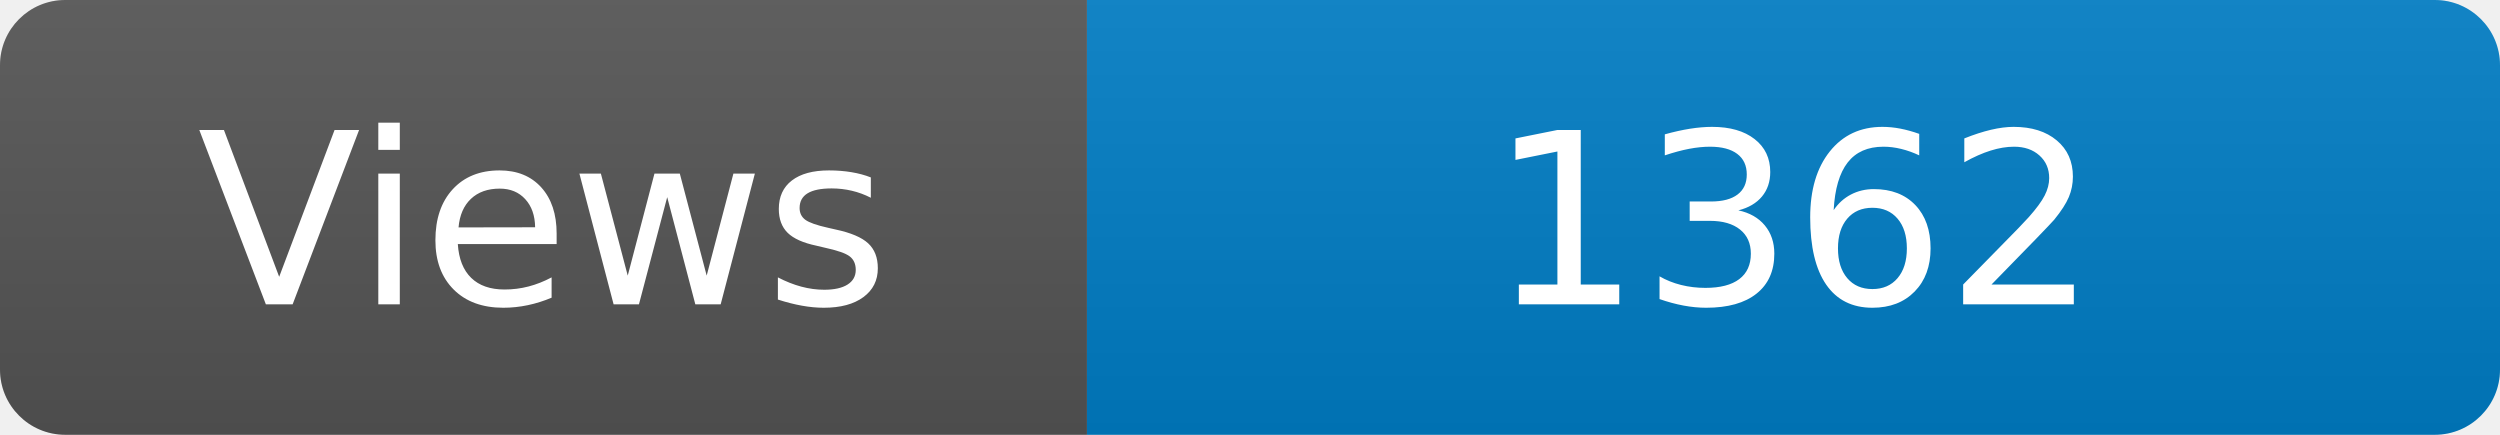
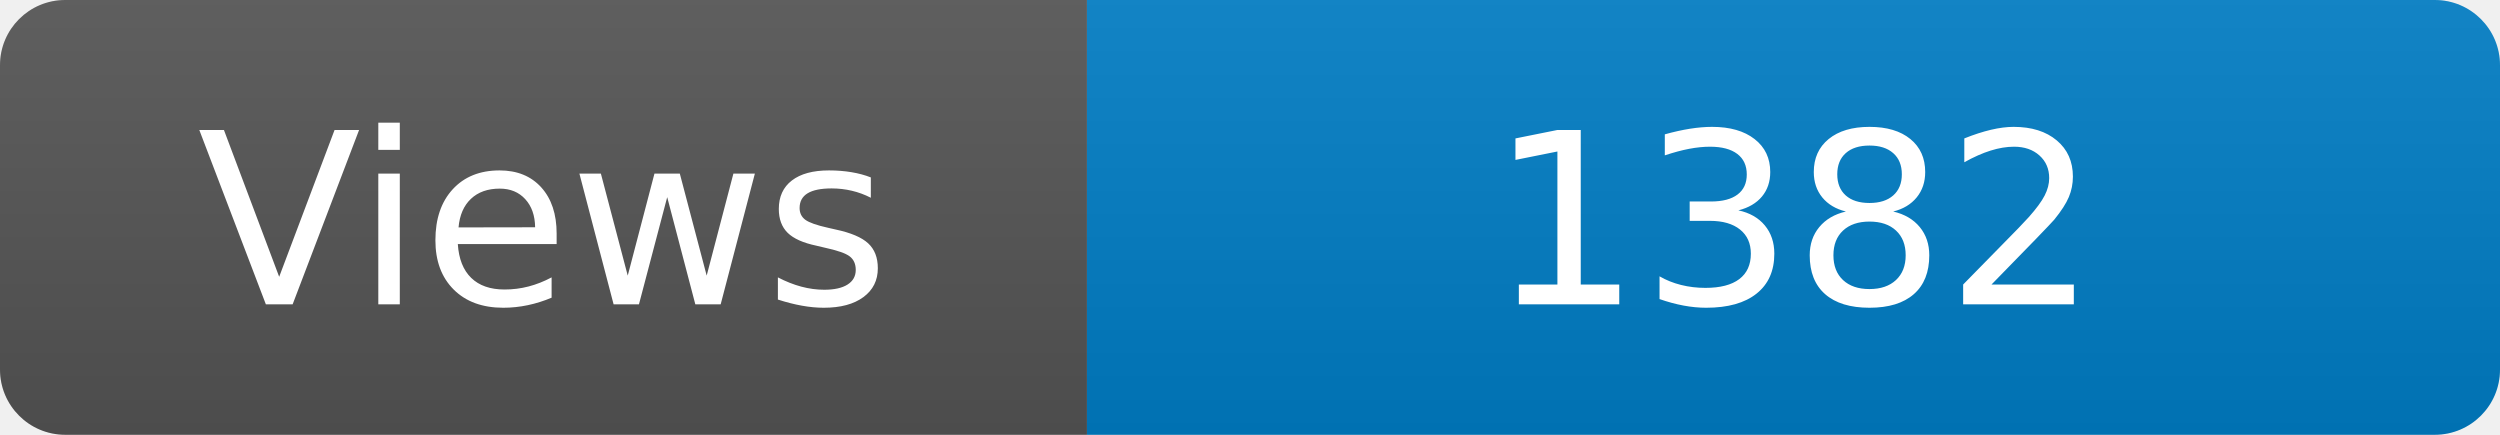
<svg xmlns="http://www.w3.org/2000/svg" width="115" height="20" role="img" aria-label="Maintained?: yes">
  <linearGradient id="s" x2="0" y2="100%">
    <stop offset="0" stop-color="#bbb" stop-opacity=".1" />
    <stop offset="1" stop-opacity=".1" />
  </linearGradient>
  <clipPath id="r">
    <rect width="115" height="20" rx="3" fill="#fff" />
  </clipPath>
  <g clip-path="url(#r)">
    <rect width="50" height="20" fill="#555" />
    <rect x="50" width="160" height="20" fill="#007ec6" />
    <rect width="115" height="20" fill="url(#s)" />
  </g>
  <g fill="#fff" text-anchor="middle" font-family="Verdana,Geneva,DejaVu Sans,sans-serif" font-size="110">
    <text x="250" y="140" transform="scale(.1)" fill="#fff">Views</text>
-     <text x="825" y="140" transform="scale(.1)" fill="#fff">1362</text>
+     <text x="825" y="140" transform="scale(.1)" fill="#fff">1382</text>
  </g>
</svg>
